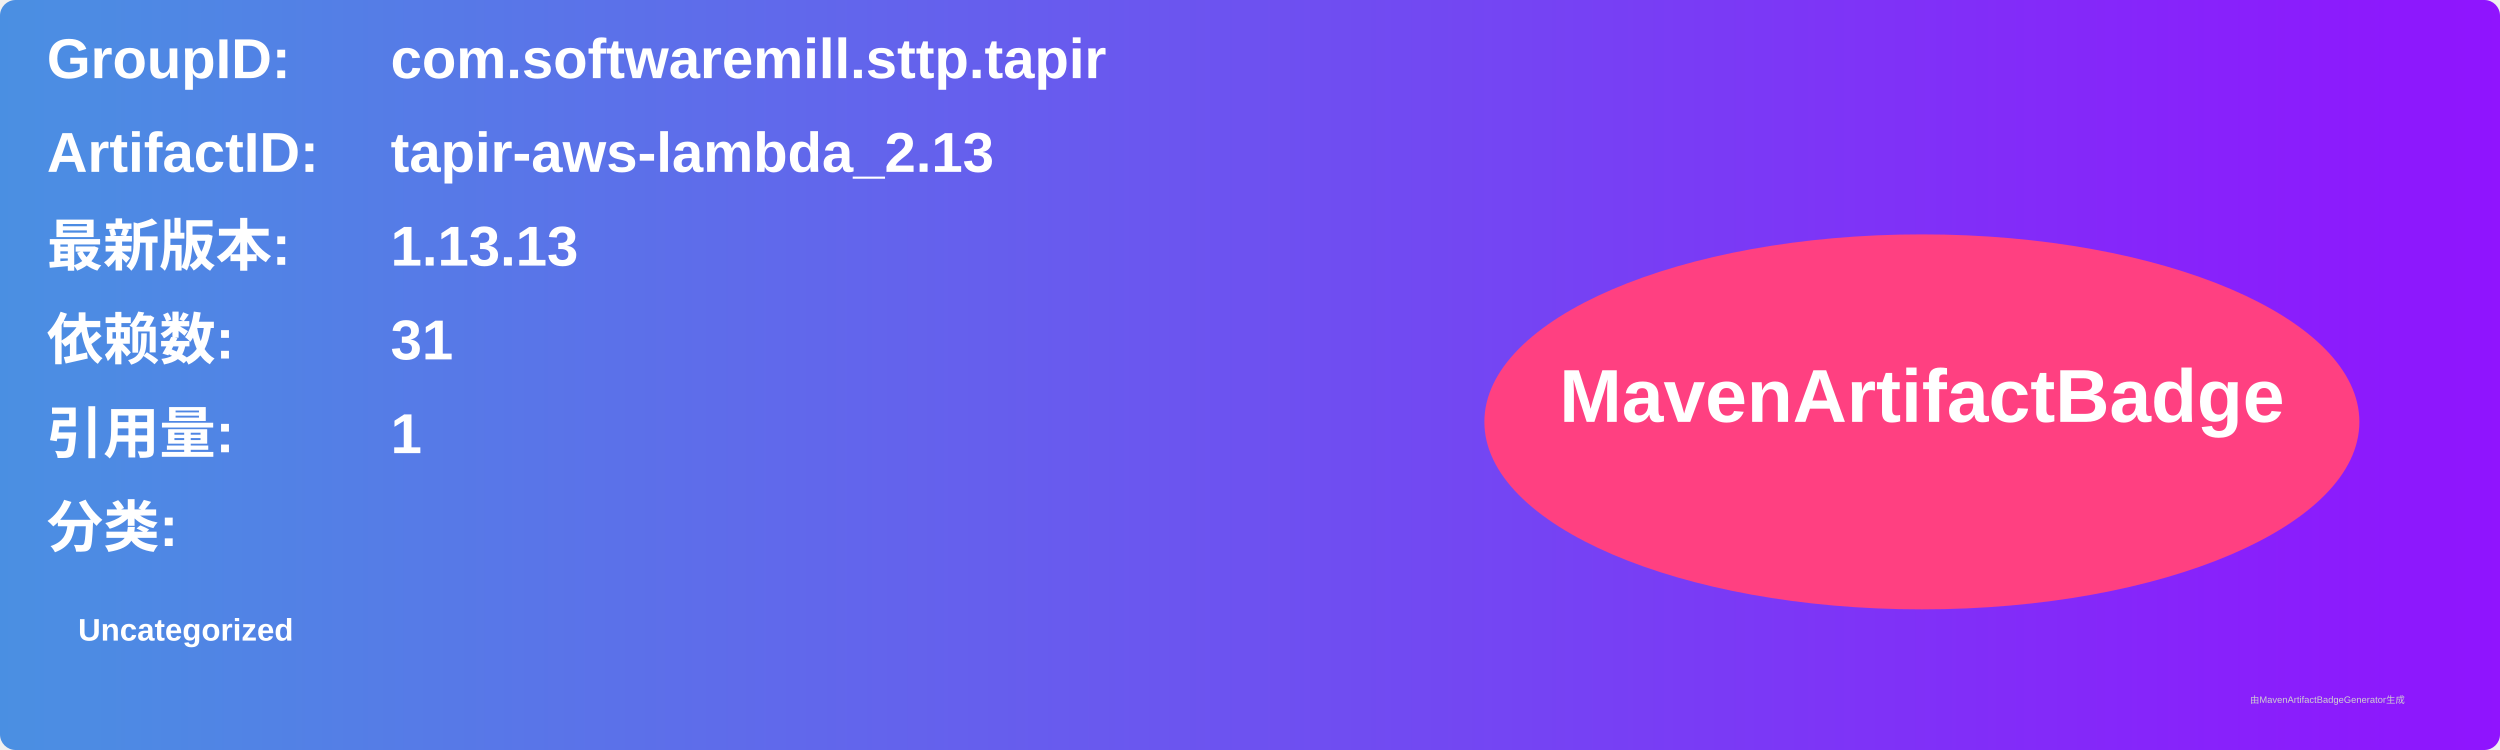
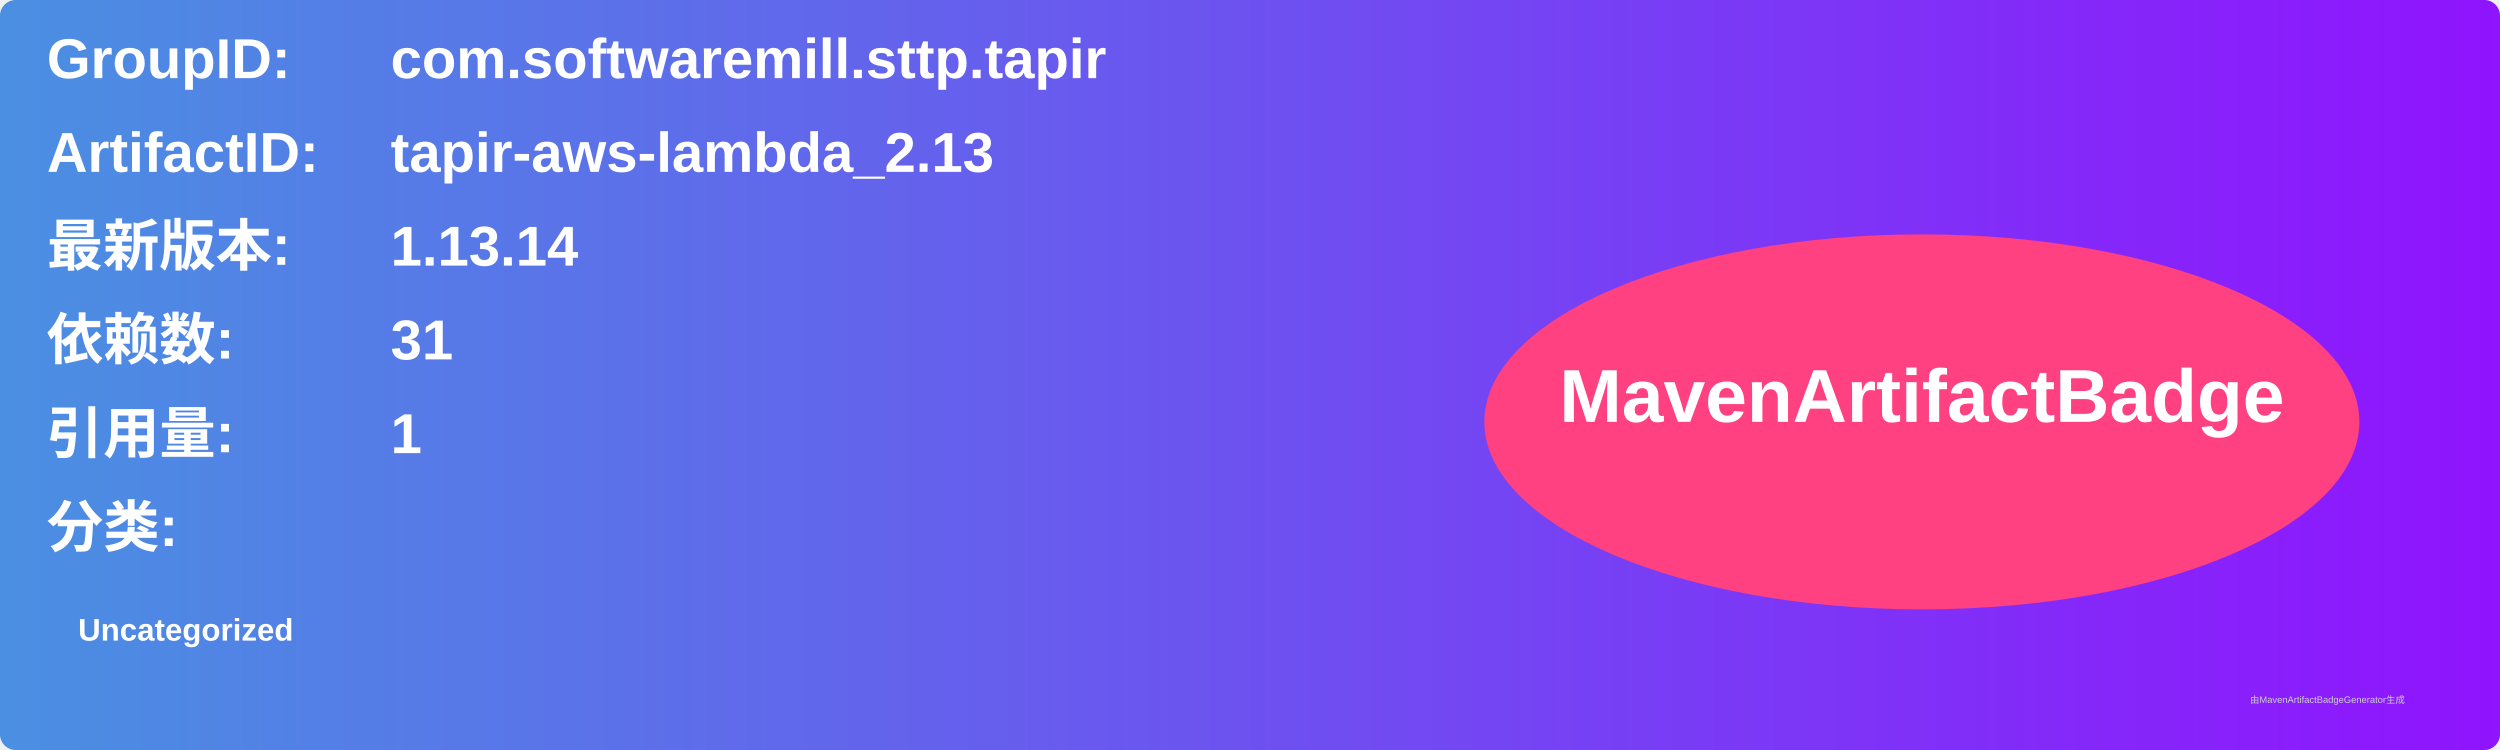
<svg xmlns="http://www.w3.org/2000/svg" width="800" height="240" viewBox="0 0 800 240">
  <linearGradient id="grad" x1="0%" y1="0%" x2="100%" y2="0%">
    <stop offset="0%" stop-color="#4a90e2" />
    <stop offset="100%" stop-color="#9013fe" />
  </linearGradient>
  <rect width="100%" height="100%" rx="5" ry="5" fill="url(#grad)" />
  <g transform="translate(15, 15)">
    <text x="0" y="10" font-family="Arial" font-size="18" fill="white" font-weight="bold" width="260">GroupID:</text>
    <text x="110" y="10" font-family="Arial" font-size="18" fill="white" font-weight="bold" width="460">com.softwaremill.sttp.tapir</text>
    <text x="0" y="40" font-family="Arial" font-size="18" fill="white" font-weight="bold" width="260">ArtifactID:</text>
    <text x="110" y="40" font-family="Arial" font-size="18" fill="white" font-weight="bold" width="460">tapir-aws-lambda_2.13</text>
    <text x="0" y="70" font-family="Arial" font-size="18" fill="white" font-weight="bold">最新版本:</text>
    <text x="110" y="70" font-family="Arial" font-size="18" fill="white" font-weight="bold">
-       <tspan font-weight="bold">1.13.13</tspan>
+       <tspan font-weight="bold">1.13.14</tspan>
    </text>
    <text x="0" y="100" font-family="Arial" font-size="18" fill="white" font-weight="bold">依赖数: </text>
    <text x="110" y="100" font-family="Arial" font-size="18" fill="white">
      <tspan font-weight="bold">31</tspan>
    </text>
    <text x="0" y="130" font-family="Arial" font-size="18" fill="white" font-weight="bold">引用量: </text>
    <text x="110" y="130" font-family="Arial" font-size="18" fill="white">
      <tspan font-weight="bold">1</tspan>
    </text>
    <text x="0" y="160" font-family="Arial" font-size="18" fill="white" font-weight="bold">分类:</text>
    <text x="10" y="190" font-family="Arial" font-size="10" fill="white">
      <tspan font-weight="bold">Uncategorized</tspan>
    </text>
    <ellipse cx="600" cy="120" rx="140" ry="60" fill="#ff4081" />
    <text x="600" y="120" text-anchor="middle" font-family="Arial" font-size="24" fill="white" font-weight="bold">MavenArtifactBadge</text>
  </g>
  <text x="720" y="225" font-family="Arial" font-size="3" fill="#d0d0d0">由MavenArtifactBadgeGenerator生成</text>
</svg>
